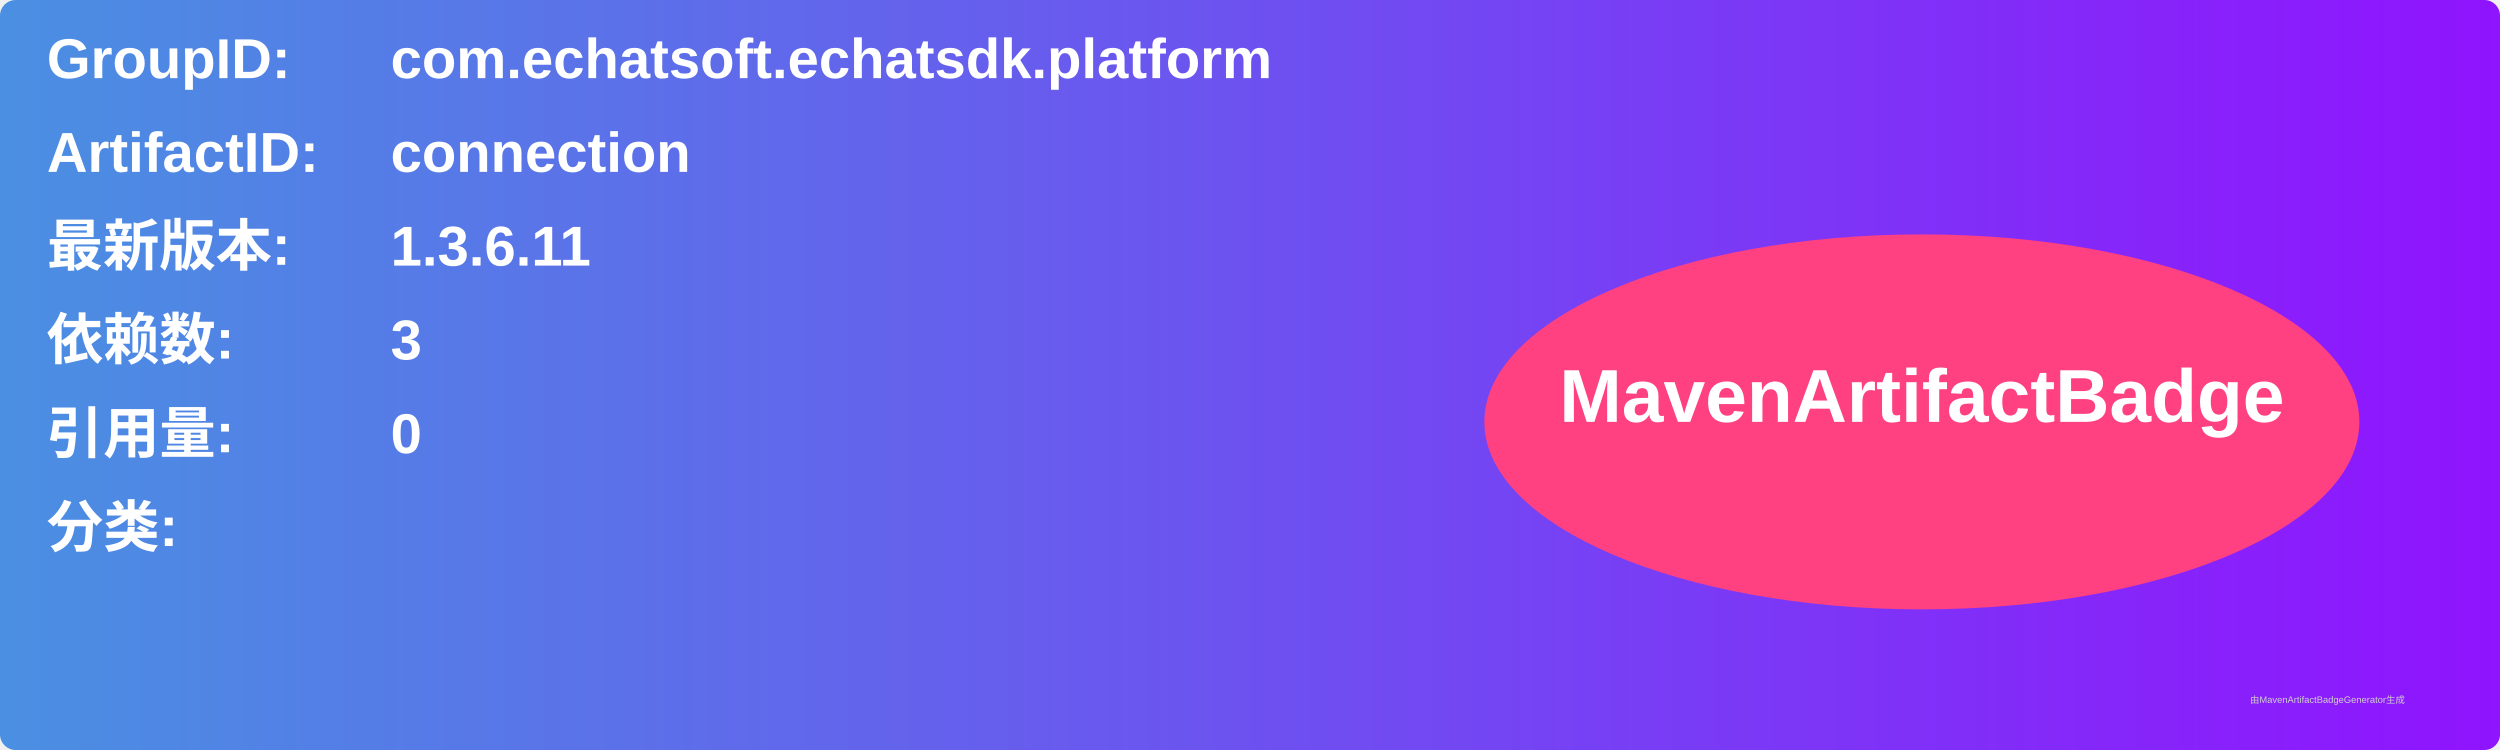
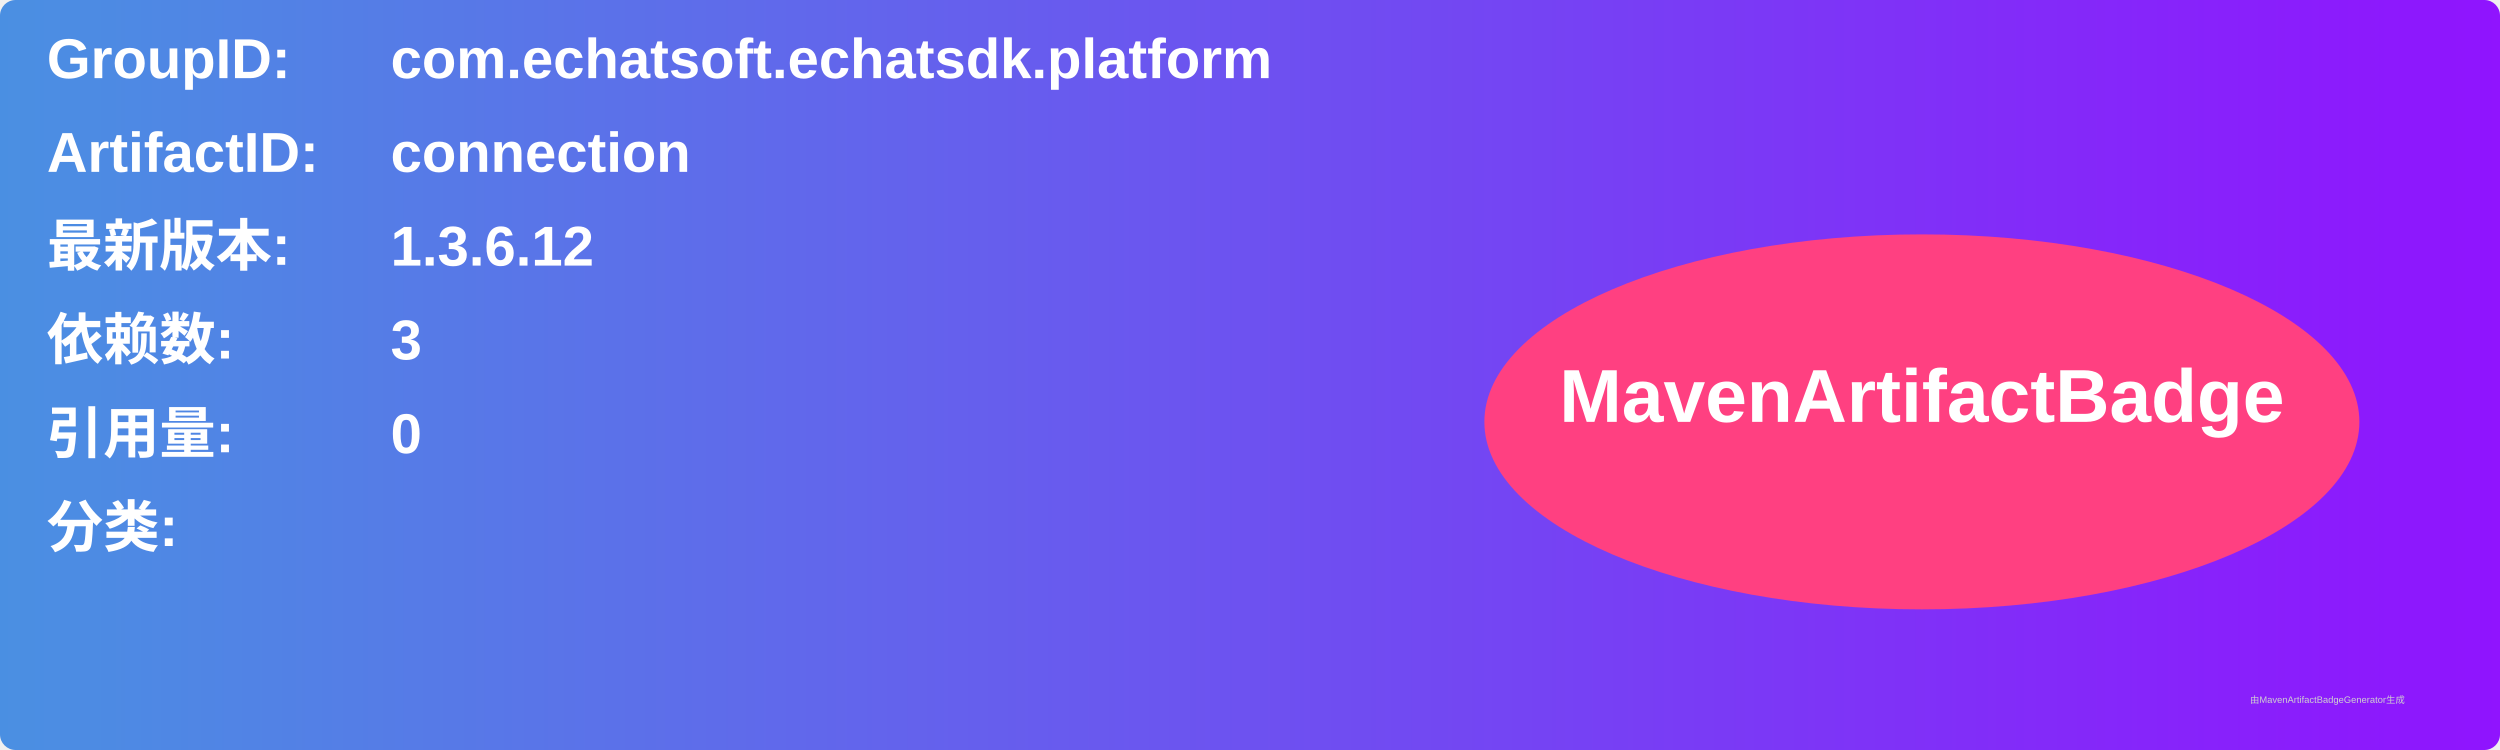
<svg xmlns="http://www.w3.org/2000/svg" width="800" height="240" viewBox="0 0 800 240">
  <linearGradient id="grad" x1="0%" y1="0%" x2="100%" y2="0%">
    <stop offset="0%" stop-color="#4a90e2" />
    <stop offset="100%" stop-color="#9013fe" />
  </linearGradient>
  <rect width="100%" height="100%" rx="5" ry="5" fill="url(#grad)" />
  <g transform="translate(15, 15)">
    <text x="0" y="10" font-family="Arial" font-size="18" fill="white" font-weight="bold" width="260">GroupID:</text>
    <text x="110" y="10" font-family="Arial" font-size="18" fill="white" font-weight="bold" width="460">com.echatsoft.echatsdk.platform</text>
    <text x="0" y="40" font-family="Arial" font-size="18" fill="white" font-weight="bold" width="260">ArtifactID:</text>
    <text x="110" y="40" font-family="Arial" font-size="18" fill="white" font-weight="bold" width="460">connection</text>
    <text x="0" y="70" font-family="Arial" font-size="18" fill="white" font-weight="bold">最新版本:</text>
    <text x="110" y="70" font-family="Arial" font-size="18" fill="white" font-weight="bold">
-       <tspan font-weight="bold">1.3.6.11</tspan>
+       <tspan font-weight="bold">1.3.6.12</tspan>
    </text>
    <text x="0" y="100" font-family="Arial" font-size="18" fill="white" font-weight="bold">依赖数: </text>
    <text x="110" y="100" font-family="Arial" font-size="18" fill="white">
      <tspan font-weight="bold">3</tspan>
    </text>
    <text x="0" y="130" font-family="Arial" font-size="18" fill="white" font-weight="bold">引用量: </text>
    <text x="110" y="130" font-family="Arial" font-size="18" fill="white">
      <tspan font-weight="bold">0</tspan>
    </text>
    <text x="0" y="160" font-family="Arial" font-size="18" fill="white" font-weight="bold">分类:</text>
    <text x="10" y="190" font-family="Arial" font-size="10" fill="white">
      <tspan font-weight="bold" />
    </text>
    <ellipse cx="600" cy="120" rx="140" ry="60" fill="#ff4081" />
    <text x="600" y="120" text-anchor="middle" font-family="Arial" font-size="24" fill="white" font-weight="bold">MavenArtifactBadge</text>
  </g>
  <text x="720" y="225" font-family="Arial" font-size="3" fill="#d0d0d0">由MavenArtifactBadgeGenerator生成</text>
</svg>
